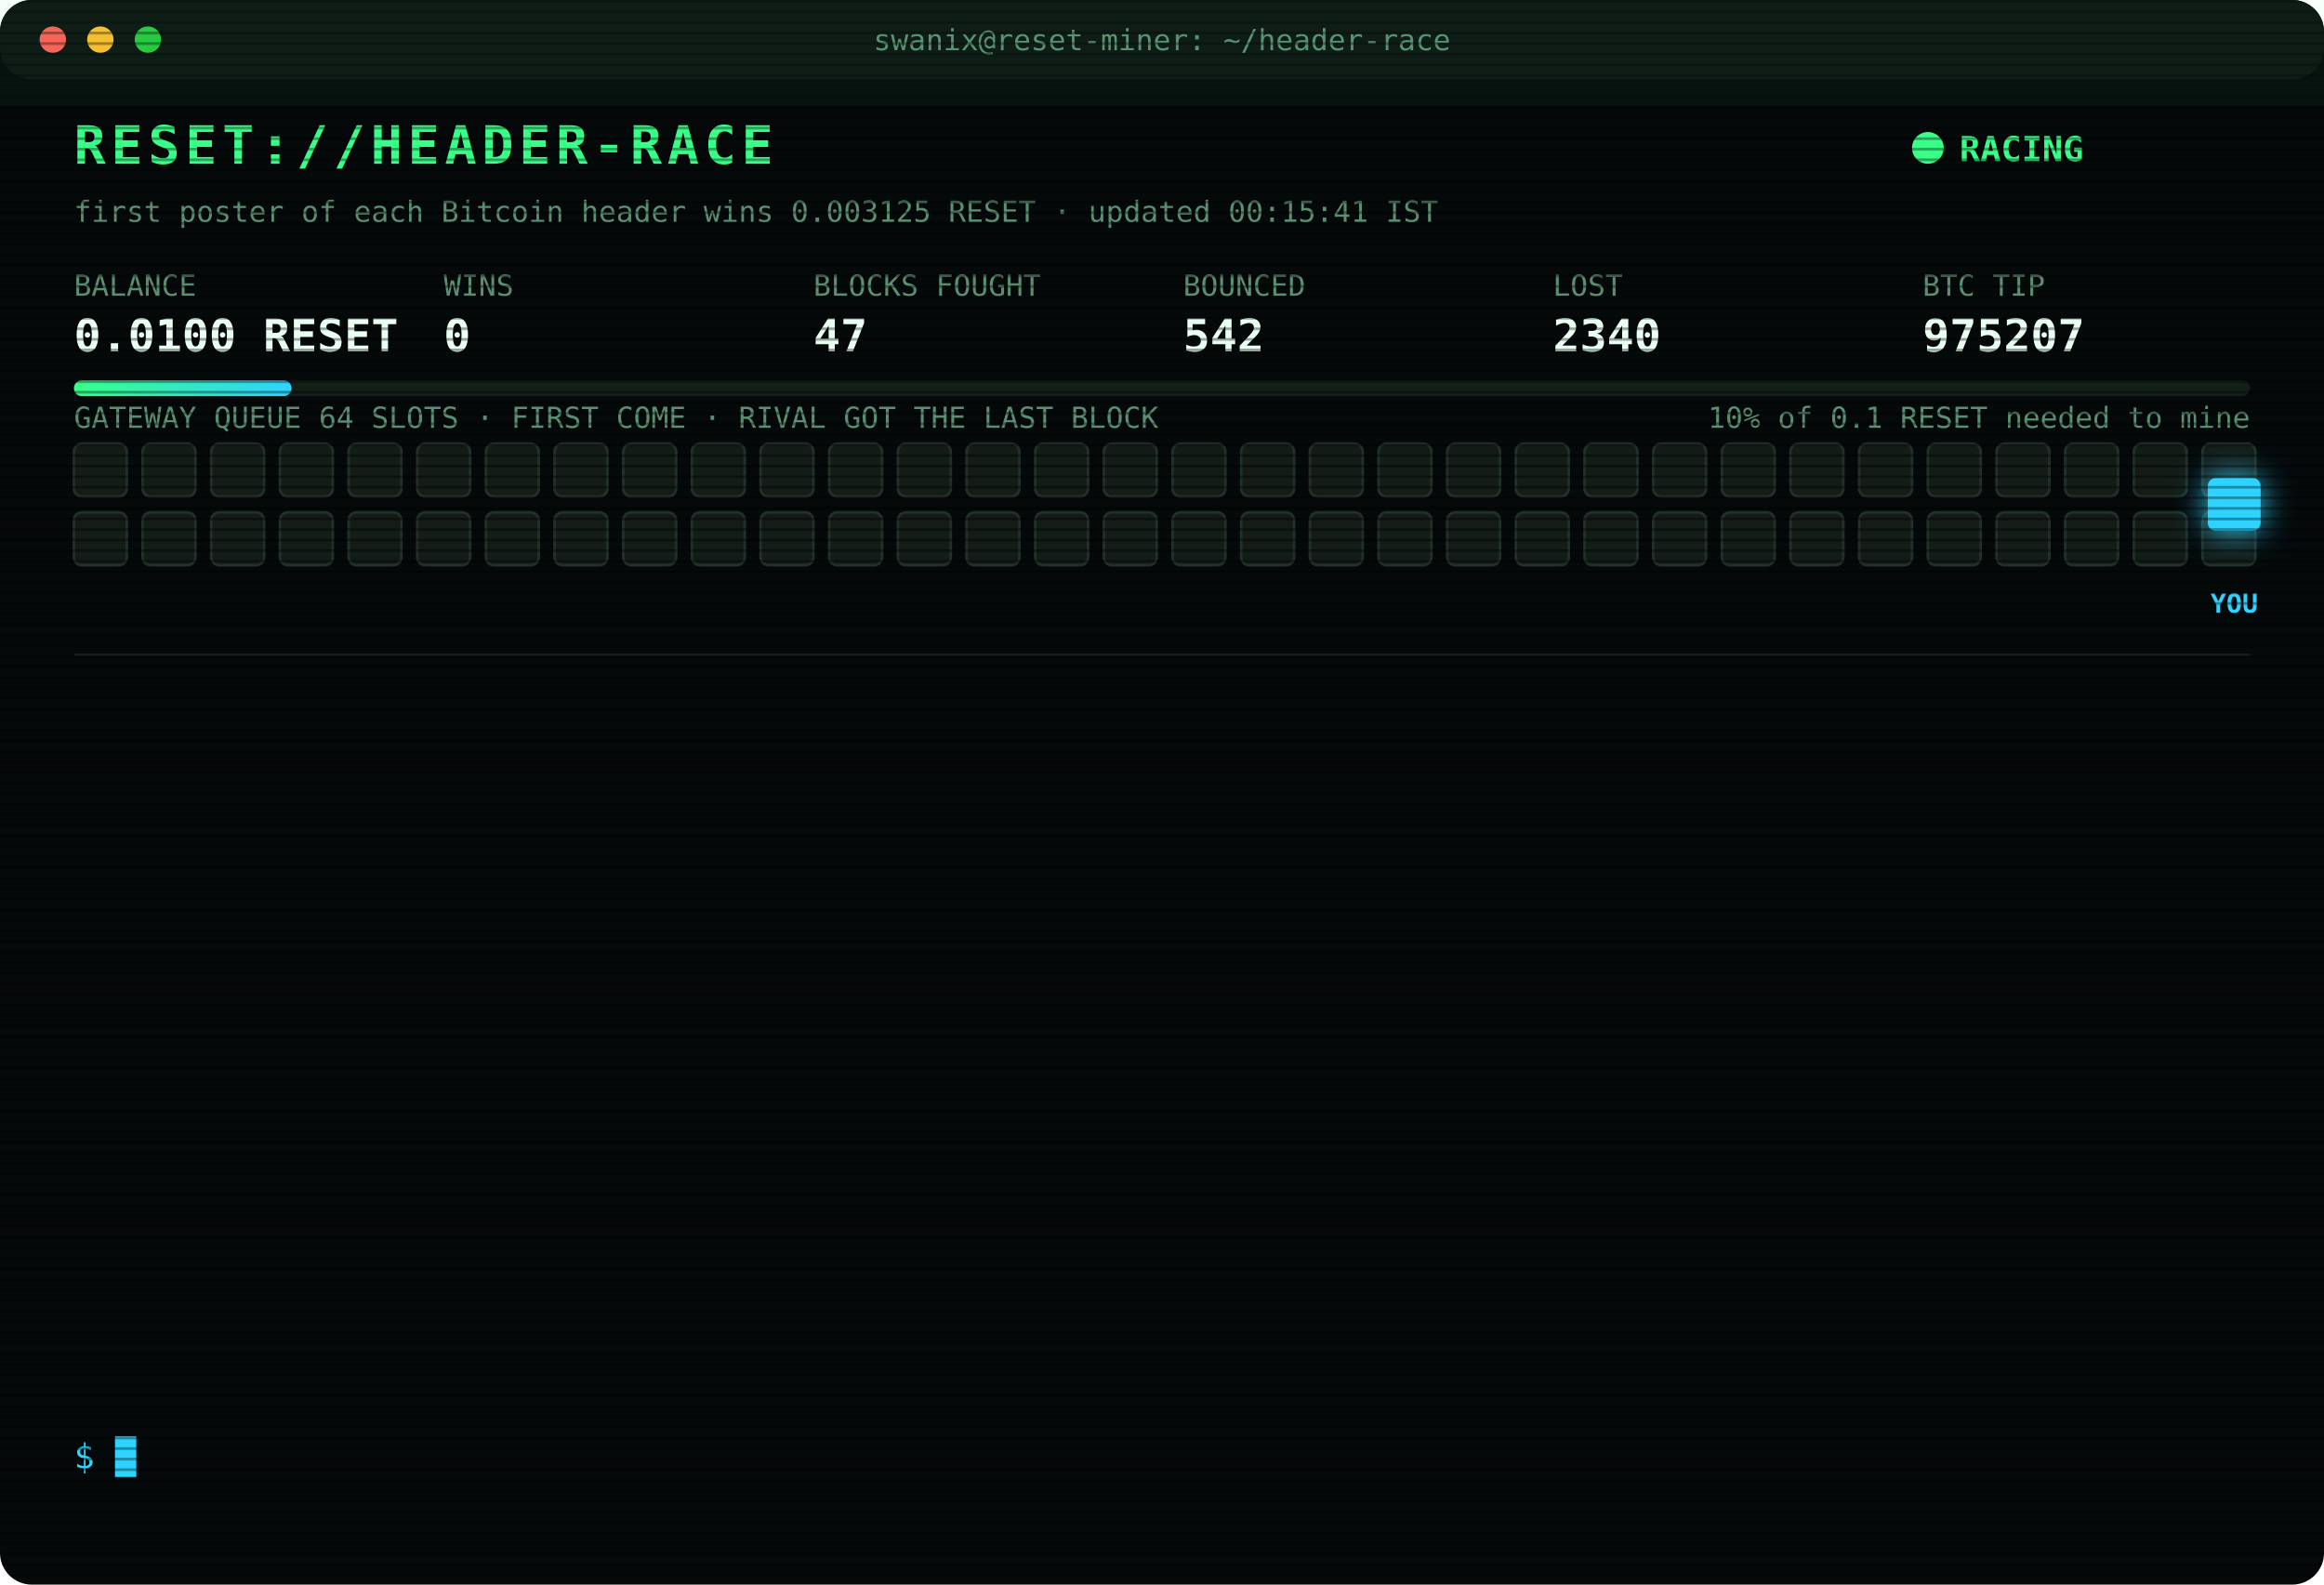
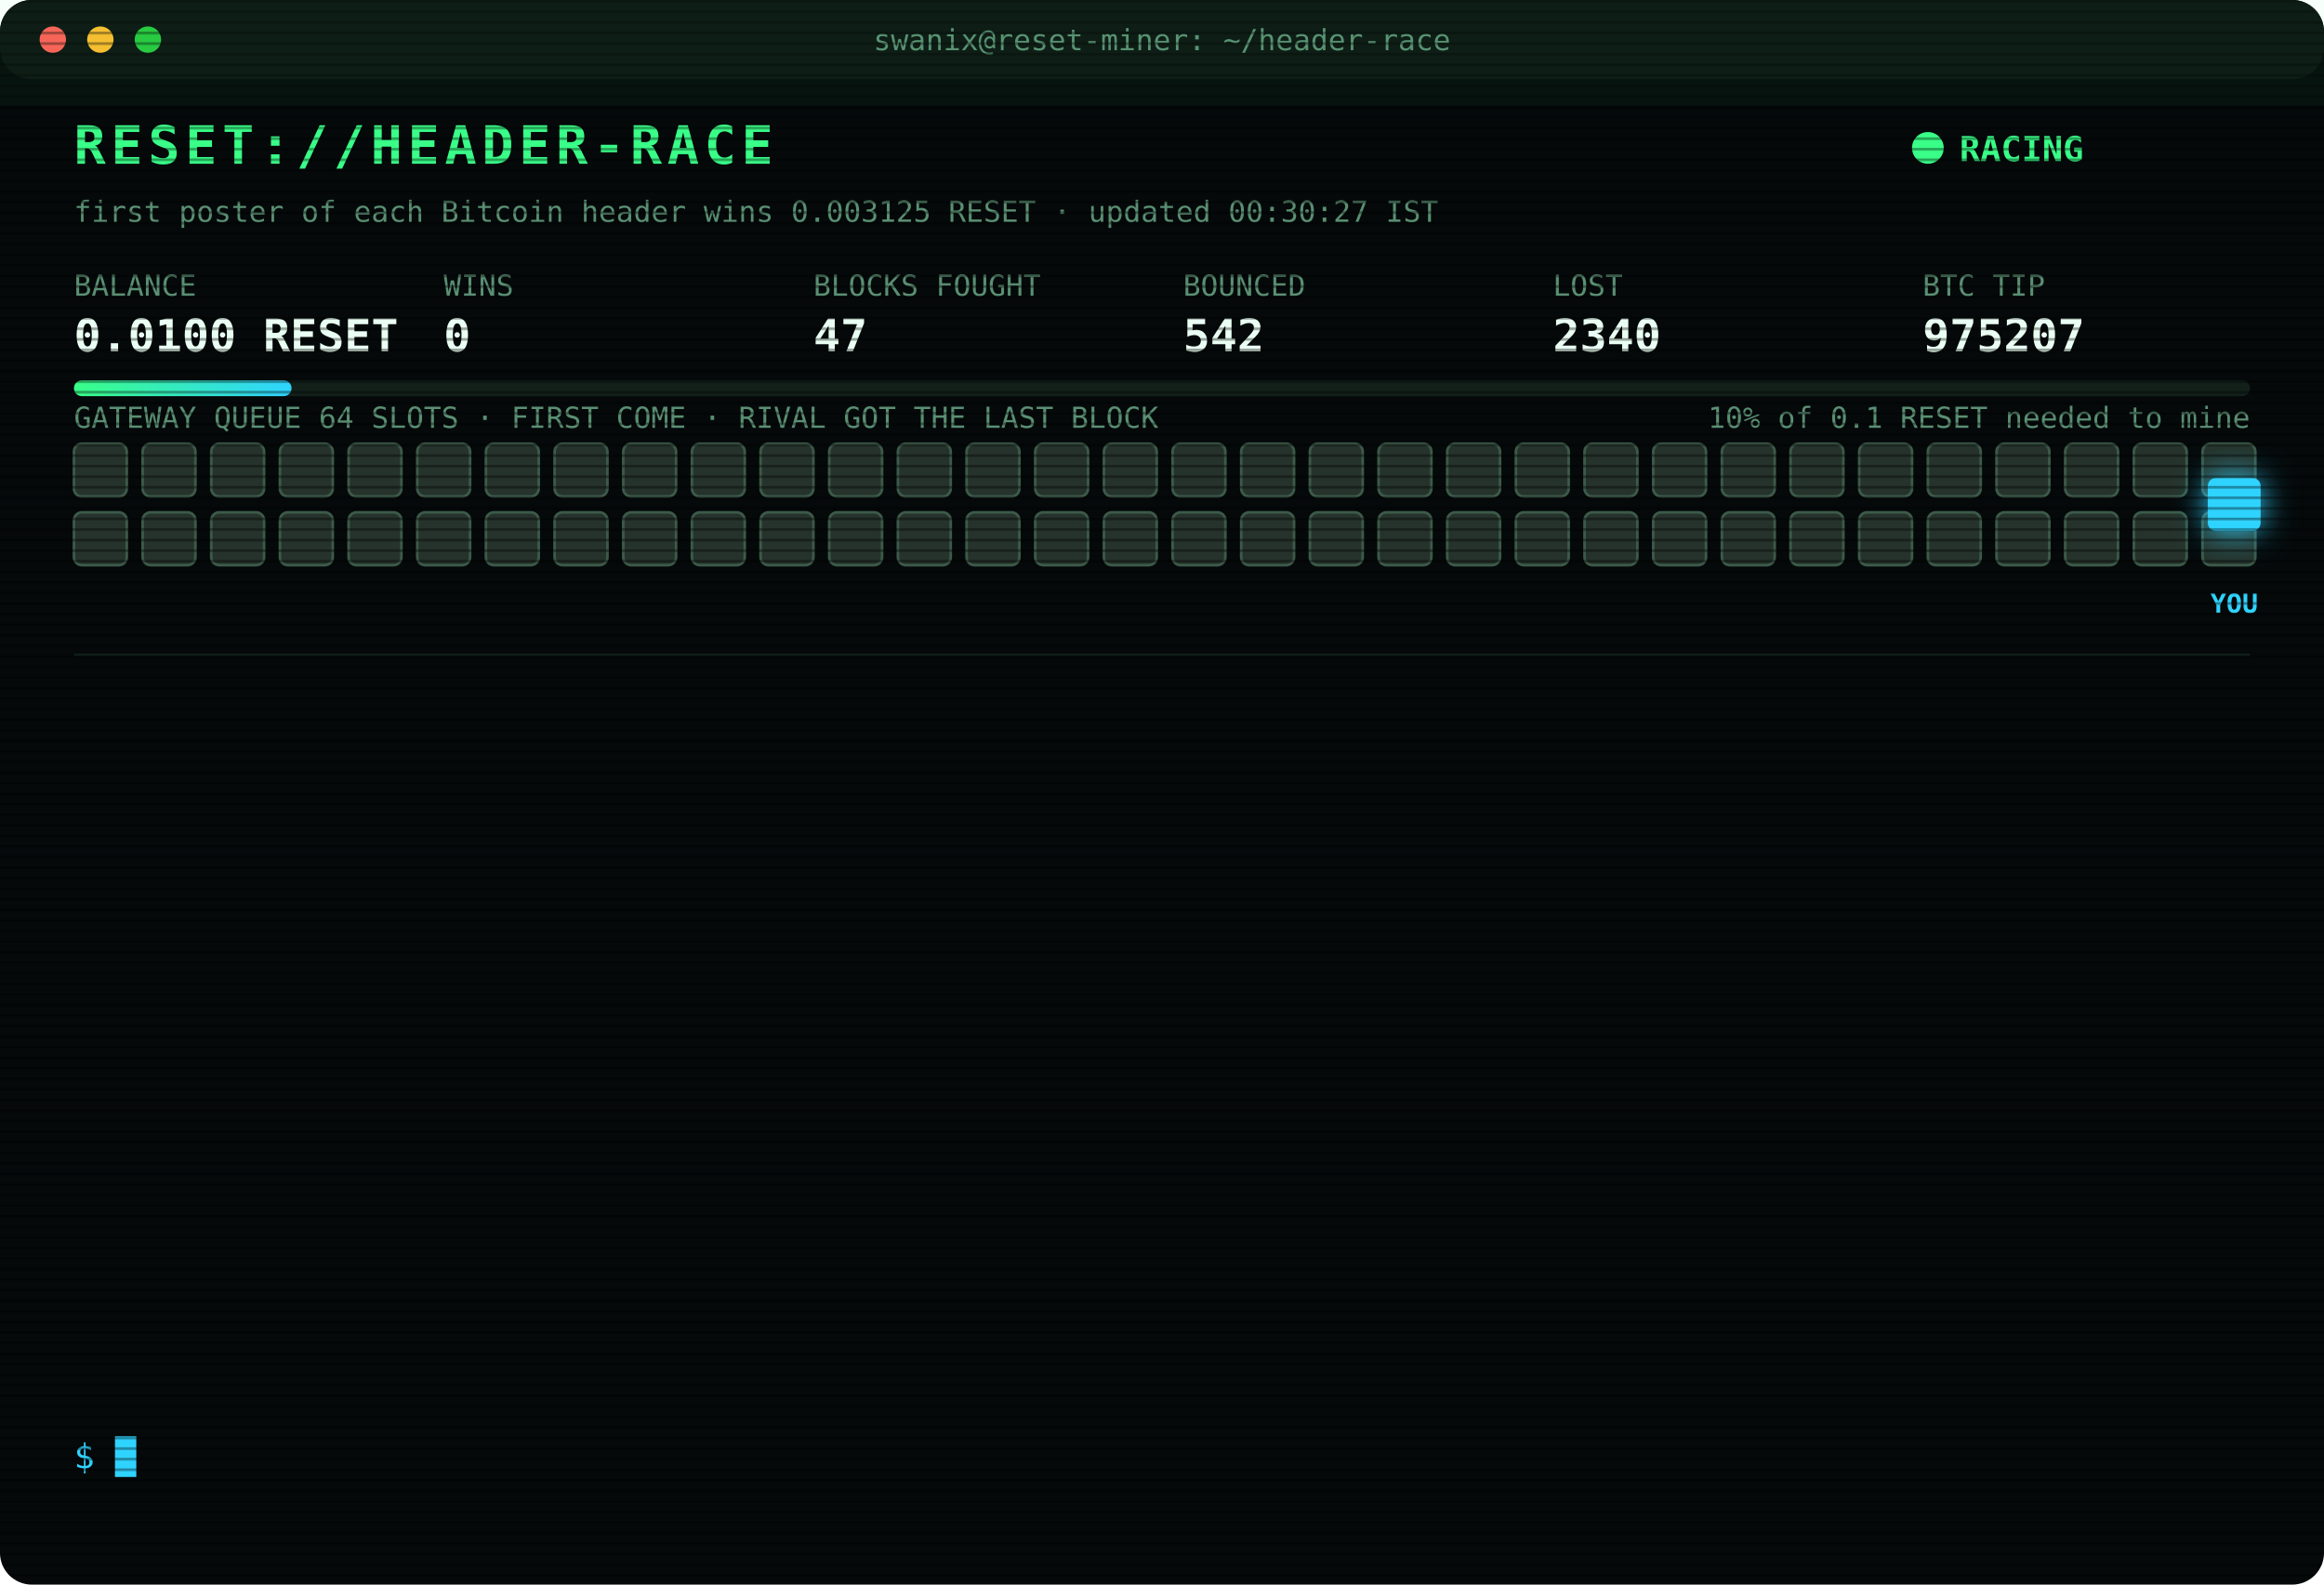
<svg xmlns="http://www.w3.org/2000/svg" width="880" height="600" viewBox="0 0 880 600" font-family="ui-monospace,SFMono-Regular,Menlo,Consolas,monospace">
  <style>
text{font-size:13px;fill:#7CFFB2}
.title{font-size:20px;font-weight:700;fill:#39FF88;letter-spacing:2px;animation:glitch 3s infinite steps(1)}
.sub{fill:#2fd3ff}.k{fill:#5a8f73;font-size:11px}.v{font-size:17px;font-weight:700;fill:#eafff3}
.ts{fill:#3f6b56}.boot{fill:#2fd3ff}.dim{fill:#5a8f73}.bad{fill:#ff4d6d}.warn{fill:#ffd23f}.mag{fill:#ff5cf0}.win{fill:#39FF88;font-weight:700}
.tag{font-size:10px;fill:#2fd3ff;font-weight:700}
.rival{fill:#26332c;stroke:#3c5a49;animation:jam 1.2s infinite alternate}
.idle{fill:#141c18;stroke:#22302a;animation:breathe 4s infinite}
.me{fill:#2fd3ff;filter:drop-shadow(0 0 6px #2fd3ff)}
.hover{animation:nudge 1.1s infinite ease-in-out}.bounce{animation:kick 1.4s infinite}
.ln{opacity:0;animation:in .4s forwards}
.cur{animation:blink 1s infinite steps(1)}
.scan{animation:scan 6s infinite linear}
.led{animation:blink 1.4s infinite}
@keyframes in{from{opacity:0;transform:translateX(-6px)}to{opacity:1;transform:none}}
@keyframes blink{50%{opacity:0}}
@keyframes jam{to{fill:#33463b}}
@keyframes breathe{50%{opacity:.4}}
@keyframes nudge{50%{transform:translateX(-10px)}}
@keyframes kick{0%,100%{transform:none}30%{transform:translateX(-14px)}55%{transform:translateX(10px) translateY(-6px)}}
@keyframes glitch{0%,92%{transform:none}93%{transform:translateX(2px);fill:#ff4d6d}95%{transform:translateX(-2px);fill:#2fd3ff}97%{transform:none}}
@keyframes scan{from{transform:translateY(-40px)}to{transform:translateY(600px)}}
</style>
  <defs>
    <pattern id="sl" width="4" height="4" patternUnits="userSpaceOnUse">
      <rect width="4" height="1" fill="#000" opacity=".35" />
    </pattern>
    <linearGradient id="bar">
      <stop offset="0" stop-color="#39FF88" />
      <stop offset="1" stop-color="#2fd3ff" />
    </linearGradient>
  </defs>
  <rect width="880" height="600" rx="12" fill="#05090a" />
  <rect width="880" height="30" rx="12" fill="#0d1512" />
  <circle cx="20" cy="15" r="5" fill="#ff5f57" />
  <circle cx="38" cy="15" r="5" fill="#febc2e" />
  <circle cx="56" cy="15" r="5" fill="#28c840" />
  <text x="440" y="19" text-anchor="middle" class="k">swanix@reset-miner: ~/header-race</text>
  <text x="28" y="62" class="title">RESET://HEADER-RACE</text>
  <circle class="led" cx="730" cy="56" r="6" fill="#39FF88" />
  <text x="742" y="61" class="win">RACING</text>
-   <text x="28" y="84" class="k">first poster of each Bitcoin header wins 0.003125 RESET · updated 00:15:41 IST</text>
+   <text x="28" y="84" class="k">first poster of each Bitcoin header wins 0.003125 RESET · updated 00:30:27 IST</text>
  <text x="28" y="112" class="k">BALANCE</text>
  <text x="28" y="133" class="v">0.0100 RESET</text>
  <text x="168" y="112" class="k">WINS</text>
  <text x="168" y="133" class="v">0</text>
  <text x="308" y="112" class="k">BLOCKS FOUGHT</text>
  <text x="308" y="133" class="v">47</text>
  <text x="448" y="112" class="k">BOUNCED</text>
  <text x="448" y="133" class="v">542</text>
  <text x="588" y="112" class="k">LOST</text>
  <text x="588" y="133" class="v">2340</text>
  <text x="728" y="112" class="k">BTC TIP</text>
  <text x="728" y="133" class="v">975207</text>
  <rect x="28" y="144" width="824" height="6" rx="3" fill="#13201a" />
  <rect x="28" y="144" width="82.4" height="6" rx="3" fill="url(#bar)" />
  <text x="852" y="162" text-anchor="end" class="k">10% of 0.1 RESET needed to mine</text>
  <text x="28" y="162" class="k">GATEWAY QUEUE 64 SLOTS · FIRST COME · RIVAL GOT THE LAST BLOCK</text>
-   <rect class="idle" x="28" y="168" width="20" height="20" rx="3" style="animation-delay:0.00s" />
-   <rect class="idle" x="54" y="168" width="20" height="20" rx="3" style="animation-delay:0.05s" />
-   <rect class="idle" x="80" y="168" width="20" height="20" rx="3" style="animation-delay:0.10s" />
-   <rect class="idle" x="106" y="168" width="20" height="20" rx="3" style="animation-delay:0.15s" />
-   <rect class="idle" x="132" y="168" width="20" height="20" rx="3" style="animation-delay:0.20s" />
-   <rect class="idle" x="158" y="168" width="20" height="20" rx="3" style="animation-delay:0.25s" />
-   <rect class="idle" x="184" y="168" width="20" height="20" rx="3" style="animation-delay:0.30s" />
-   <rect class="idle" x="210" y="168" width="20" height="20" rx="3" style="animation-delay:0.35s" />
-   <rect class="idle" x="236" y="168" width="20" height="20" rx="3" style="animation-delay:0.40s" />
-   <rect class="idle" x="262" y="168" width="20" height="20" rx="3" style="animation-delay:0.45s" />
-   <rect class="idle" x="288" y="168" width="20" height="20" rx="3" style="animation-delay:0.50s" />
-   <rect class="idle" x="314" y="168" width="20" height="20" rx="3" style="animation-delay:0.55s" />
-   <rect class="idle" x="340" y="168" width="20" height="20" rx="3" style="animation-delay:0.60s" />
-   <rect class="idle" x="366" y="168" width="20" height="20" rx="3" style="animation-delay:0.65s" />
-   <rect class="idle" x="392" y="168" width="20" height="20" rx="3" style="animation-delay:0.70s" />
-   <rect class="idle" x="418" y="168" width="20" height="20" rx="3" style="animation-delay:0.75s" />
-   <rect class="idle" x="444" y="168" width="20" height="20" rx="3" style="animation-delay:0.80s" />
-   <rect class="idle" x="470" y="168" width="20" height="20" rx="3" style="animation-delay:0.85s" />
-   <rect class="idle" x="496" y="168" width="20" height="20" rx="3" style="animation-delay:0.90s" />
-   <rect class="idle" x="522" y="168" width="20" height="20" rx="3" style="animation-delay:0.95s" />
-   <rect class="idle" x="548" y="168" width="20" height="20" rx="3" style="animation-delay:1.00s" />
-   <rect class="idle" x="574" y="168" width="20" height="20" rx="3" style="animation-delay:1.05s" />
-   <rect class="idle" x="600" y="168" width="20" height="20" rx="3" style="animation-delay:1.10s" />
-   <rect class="idle" x="626" y="168" width="20" height="20" rx="3" style="animation-delay:1.15s" />
-   <rect class="idle" x="652" y="168" width="20" height="20" rx="3" style="animation-delay:1.20s" />
-   <rect class="idle" x="678" y="168" width="20" height="20" rx="3" style="animation-delay:1.25s" />
-   <rect class="idle" x="704" y="168" width="20" height="20" rx="3" style="animation-delay:1.30s" />
-   <rect class="idle" x="730" y="168" width="20" height="20" rx="3" style="animation-delay:1.35s" />
-   <rect class="idle" x="756" y="168" width="20" height="20" rx="3" style="animation-delay:1.40s" />
-   <rect class="idle" x="782" y="168" width="20" height="20" rx="3" style="animation-delay:1.45s" />
-   <rect class="idle" x="808" y="168" width="20" height="20" rx="3" style="animation-delay:1.50s" />
-   <rect class="idle" x="834" y="168" width="20" height="20" rx="3" style="animation-delay:1.55s" />
-   <rect class="idle" x="28" y="194" width="20" height="20" rx="3" style="animation-delay:1.60s" />
-   <rect class="idle" x="54" y="194" width="20" height="20" rx="3" style="animation-delay:1.65s" />
-   <rect class="idle" x="80" y="194" width="20" height="20" rx="3" style="animation-delay:1.70s" />
-   <rect class="idle" x="106" y="194" width="20" height="20" rx="3" style="animation-delay:1.75s" />
-   <rect class="idle" x="132" y="194" width="20" height="20" rx="3" style="animation-delay:1.80s" />
-   <rect class="idle" x="158" y="194" width="20" height="20" rx="3" style="animation-delay:1.85s" />
-   <rect class="idle" x="184" y="194" width="20" height="20" rx="3" style="animation-delay:1.90s" />
-   <rect class="idle" x="210" y="194" width="20" height="20" rx="3" style="animation-delay:1.95s" />
-   <rect class="idle" x="236" y="194" width="20" height="20" rx="3" style="animation-delay:2.00s" />
-   <rect class="idle" x="262" y="194" width="20" height="20" rx="3" style="animation-delay:2.05s" />
-   <rect class="idle" x="288" y="194" width="20" height="20" rx="3" style="animation-delay:2.10s" />
-   <rect class="idle" x="314" y="194" width="20" height="20" rx="3" style="animation-delay:2.15s" />
-   <rect class="idle" x="340" y="194" width="20" height="20" rx="3" style="animation-delay:2.20s" />
-   <rect class="idle" x="366" y="194" width="20" height="20" rx="3" style="animation-delay:2.25s" />
-   <rect class="idle" x="392" y="194" width="20" height="20" rx="3" style="animation-delay:2.30s" />
-   <rect class="idle" x="418" y="194" width="20" height="20" rx="3" style="animation-delay:2.35s" />
-   <rect class="idle" x="444" y="194" width="20" height="20" rx="3" style="animation-delay:2.40s" />
-   <rect class="idle" x="470" y="194" width="20" height="20" rx="3" style="animation-delay:2.45s" />
-   <rect class="idle" x="496" y="194" width="20" height="20" rx="3" style="animation-delay:2.50s" />
-   <rect class="idle" x="522" y="194" width="20" height="20" rx="3" style="animation-delay:2.55s" />
-   <rect class="idle" x="548" y="194" width="20" height="20" rx="3" style="animation-delay:2.60s" />
-   <rect class="idle" x="574" y="194" width="20" height="20" rx="3" style="animation-delay:2.65s" />
-   <rect class="idle" x="600" y="194" width="20" height="20" rx="3" style="animation-delay:2.70s" />
-   <rect class="idle" x="626" y="194" width="20" height="20" rx="3" style="animation-delay:2.75s" />
-   <rect class="idle" x="652" y="194" width="20" height="20" rx="3" style="animation-delay:2.80s" />
-   <rect class="idle" x="678" y="194" width="20" height="20" rx="3" style="animation-delay:2.85s" />
-   <rect class="idle" x="704" y="194" width="20" height="20" rx="3" style="animation-delay:2.90s" />
-   <rect class="idle" x="730" y="194" width="20" height="20" rx="3" style="animation-delay:2.95s" />
-   <rect class="idle" x="756" y="194" width="20" height="20" rx="3" style="animation-delay:3.00s" />
-   <rect class="idle" x="782" y="194" width="20" height="20" rx="3" style="animation-delay:3.05s" />
-   <rect class="idle" x="808" y="194" width="20" height="20" rx="3" style="animation-delay:3.10s" />
-   <rect class="idle" x="834" y="194" width="20" height="20" rx="3" style="animation-delay:3.15s" />
+   <rect class="rival" x="28" y="168" width="20" height="20" rx="3" style="animation-delay:0.00s" />
+   <rect class="rival" x="54" y="168" width="20" height="20" rx="3" style="animation-delay:0.05s" />
+   <rect class="rival" x="80" y="168" width="20" height="20" rx="3" style="animation-delay:0.10s" />
+   <rect class="rival" x="106" y="168" width="20" height="20" rx="3" style="animation-delay:0.15s" />
+   <rect class="rival" x="132" y="168" width="20" height="20" rx="3" style="animation-delay:0.20s" />
+   <rect class="rival" x="158" y="168" width="20" height="20" rx="3" style="animation-delay:0.25s" />
+   <rect class="rival" x="184" y="168" width="20" height="20" rx="3" style="animation-delay:0.30s" />
+   <rect class="rival" x="210" y="168" width="20" height="20" rx="3" style="animation-delay:0.35s" />
+   <rect class="rival" x="236" y="168" width="20" height="20" rx="3" style="animation-delay:0.40s" />
+   <rect class="rival" x="262" y="168" width="20" height="20" rx="3" style="animation-delay:0.45s" />
+   <rect class="rival" x="288" y="168" width="20" height="20" rx="3" style="animation-delay:0.50s" />
+   <rect class="rival" x="314" y="168" width="20" height="20" rx="3" style="animation-delay:0.55s" />
+   <rect class="rival" x="340" y="168" width="20" height="20" rx="3" style="animation-delay:0.60s" />
+   <rect class="rival" x="366" y="168" width="20" height="20" rx="3" style="animation-delay:0.65s" />
+   <rect class="rival" x="392" y="168" width="20" height="20" rx="3" style="animation-delay:0.70s" />
+   <rect class="rival" x="418" y="168" width="20" height="20" rx="3" style="animation-delay:0.75s" />
+   <rect class="rival" x="444" y="168" width="20" height="20" rx="3" style="animation-delay:0.80s" />
+   <rect class="rival" x="470" y="168" width="20" height="20" rx="3" style="animation-delay:0.85s" />
+   <rect class="rival" x="496" y="168" width="20" height="20" rx="3" style="animation-delay:0.90s" />
+   <rect class="rival" x="522" y="168" width="20" height="20" rx="3" style="animation-delay:0.95s" />
+   <rect class="rival" x="548" y="168" width="20" height="20" rx="3" style="animation-delay:1.00s" />
+   <rect class="rival" x="574" y="168" width="20" height="20" rx="3" style="animation-delay:1.05s" />
+   <rect class="rival" x="600" y="168" width="20" height="20" rx="3" style="animation-delay:1.10s" />
+   <rect class="rival" x="626" y="168" width="20" height="20" rx="3" style="animation-delay:1.15s" />
+   <rect class="rival" x="652" y="168" width="20" height="20" rx="3" style="animation-delay:1.20s" />
+   <rect class="rival" x="678" y="168" width="20" height="20" rx="3" style="animation-delay:1.25s" />
+   <rect class="rival" x="704" y="168" width="20" height="20" rx="3" style="animation-delay:1.30s" />
+   <rect class="rival" x="730" y="168" width="20" height="20" rx="3" style="animation-delay:1.35s" />
+   <rect class="rival" x="756" y="168" width="20" height="20" rx="3" style="animation-delay:1.40s" />
+   <rect class="rival" x="782" y="168" width="20" height="20" rx="3" style="animation-delay:1.45s" />
+   <rect class="rival" x="808" y="168" width="20" height="20" rx="3" style="animation-delay:1.50s" />
+   <rect class="rival" x="834" y="168" width="20" height="20" rx="3" style="animation-delay:1.55s" />
+   <rect class="rival" x="28" y="194" width="20" height="20" rx="3" style="animation-delay:1.60s" />
+   <rect class="rival" x="54" y="194" width="20" height="20" rx="3" style="animation-delay:1.65s" />
+   <rect class="rival" x="80" y="194" width="20" height="20" rx="3" style="animation-delay:1.70s" />
+   <rect class="rival" x="106" y="194" width="20" height="20" rx="3" style="animation-delay:1.75s" />
+   <rect class="rival" x="132" y="194" width="20" height="20" rx="3" style="animation-delay:1.80s" />
+   <rect class="rival" x="158" y="194" width="20" height="20" rx="3" style="animation-delay:1.85s" />
+   <rect class="rival" x="184" y="194" width="20" height="20" rx="3" style="animation-delay:1.90s" />
+   <rect class="rival" x="210" y="194" width="20" height="20" rx="3" style="animation-delay:1.95s" />
+   <rect class="rival" x="236" y="194" width="20" height="20" rx="3" style="animation-delay:2.00s" />
+   <rect class="rival" x="262" y="194" width="20" height="20" rx="3" style="animation-delay:2.05s" />
+   <rect class="rival" x="288" y="194" width="20" height="20" rx="3" style="animation-delay:2.10s" />
+   <rect class="rival" x="314" y="194" width="20" height="20" rx="3" style="animation-delay:2.15s" />
+   <rect class="rival" x="340" y="194" width="20" height="20" rx="3" style="animation-delay:2.20s" />
+   <rect class="rival" x="366" y="194" width="20" height="20" rx="3" style="animation-delay:2.25s" />
+   <rect class="rival" x="392" y="194" width="20" height="20" rx="3" style="animation-delay:2.30s" />
+   <rect class="rival" x="418" y="194" width="20" height="20" rx="3" style="animation-delay:2.35s" />
+   <rect class="rival" x="444" y="194" width="20" height="20" rx="3" style="animation-delay:2.40s" />
+   <rect class="rival" x="470" y="194" width="20" height="20" rx="3" style="animation-delay:2.45s" />
+   <rect class="rival" x="496" y="194" width="20" height="20" rx="3" style="animation-delay:2.50s" />
+   <rect class="rival" x="522" y="194" width="20" height="20" rx="3" style="animation-delay:2.55s" />
+   <rect class="rival" x="548" y="194" width="20" height="20" rx="3" style="animation-delay:2.60s" />
+   <rect class="rival" x="574" y="194" width="20" height="20" rx="3" style="animation-delay:2.65s" />
+   <rect class="rival" x="600" y="194" width="20" height="20" rx="3" style="animation-delay:2.70s" />
+   <rect class="rival" x="626" y="194" width="20" height="20" rx="3" style="animation-delay:2.75s" />
+   <rect class="rival" x="652" y="194" width="20" height="20" rx="3" style="animation-delay:2.80s" />
+   <rect class="rival" x="678" y="194" width="20" height="20" rx="3" style="animation-delay:2.85s" />
+   <rect class="rival" x="704" y="194" width="20" height="20" rx="3" style="animation-delay:2.90s" />
+   <rect class="rival" x="730" y="194" width="20" height="20" rx="3" style="animation-delay:2.95s" />
+   <rect class="rival" x="756" y="194" width="20" height="20" rx="3" style="animation-delay:3.00s" />
+   <rect class="rival" x="782" y="194" width="20" height="20" rx="3" style="animation-delay:3.05s" />
+   <rect class="rival" x="808" y="194" width="20" height="20" rx="3" style="animation-delay:3.10s" />
+   <rect class="rival" x="834" y="194" width="20" height="20" rx="3" style="animation-delay:3.15s" />
  <g class="hover">
    <rect class="me" x="836" y="181" width="20" height="20" rx="3" />
    <text class="tag" x="846" y="232" text-anchor="middle">YOU</text>
  </g>
  <line x1="28" x2="852" y1="248" y2="248" stroke="#13201a" />
  <g class="ln" style="animation-delay:0.40s">
    <text x="28" y="270" class="ts">22:00:26</text>
    <text x="104" y="270" class="boot">[BOOT] racer v3 online · 3 feeds · stint 340m</text>
  </g>
  <g class="ln" style="animation-delay:0.65s">
    <text x="28" y="292" class="ts">22:04:24</text>
    <text x="104" y="292" class="bad">[LOST] #975194 taken by a rival miner</text>
  </g>
  <g class="ln" style="animation-delay:0.90s">
    <text x="28" y="314" class="ts">22:11:41</text>
    <text x="104" y="314" class="bad">[LOST] #975196 taken by a rival miner</text>
  </g>
  <g class="ln" style="animation-delay:1.15s">
    <text x="28" y="336" class="ts">22:39:04</text>
    <text x="104" y="336" class="bad">[LOST] #975197 taken by a rival miner</text>
  </g>
  <g class="ln" style="animation-delay:1.40s">
    <text x="28" y="358" class="ts">22:49:09</text>
    <text x="104" y="358" class="bad">[LOST] #975198 taken by a rival miner</text>
  </g>
  <g class="ln" style="animation-delay:1.65s">
    <text x="28" y="380" class="ts">22:59:21</text>
    <text x="104" y="380" class="bad">[LOST] #975199 taken by a rival miner</text>
  </g>
  <g class="ln" style="animation-delay:1.90s">
    <text x="28" y="402" class="ts">23:05:40</text>
    <text x="104" y="402" class="bad">[LOST] #975201 taken by a rival miner</text>
  </g>
  <g class="ln" style="animation-delay:2.15s">
    <text x="28" y="424" class="ts">23:07:09</text>
    <text x="104" y="424" class="bad">[LOST] #975202 taken by a rival miner</text>
  </g>
  <g class="ln" style="animation-delay:2.40s">
    <text x="28" y="446" class="ts">23:20:11</text>
    <text x="104" y="446" class="bad">[LOST] #975203 taken by a rival miner</text>
  </g>
  <g class="ln" style="animation-delay:2.65s">
    <text x="28" y="468" class="ts">23:22:59</text>
    <text x="104" y="468" class="bad">[LOST] #975204 taken by a rival miner</text>
  </g>
  <g class="ln" style="animation-delay:2.90s">
    <text x="28" y="490" class="ts">23:40:21</text>
    <text x="104" y="490" class="bad">[LOST] #975205 taken by a rival miner</text>
  </g>
  <g class="ln" style="animation-delay:3.15s">
    <text x="28" y="512" class="ts">23:48:35</text>
    <text x="104" y="512" class="bad">[LOST] #975206 taken by a rival miner</text>
  </g>
  <g class="ln" style="animation-delay:3.40s">
    <text x="28" y="534" class="ts">00:15:41</text>
    <text x="104" y="534" class="bad">[LOST] #975207 taken by a rival miner</text>
  </g>
  <text x="28" y="556" class="sub">$ <tspan class="cur">█</tspan>
  </text>
  <rect width="880" height="600" rx="12" fill="url(#sl)" pointer-events="none" />
  <rect class="scan" width="880" height="40" fill="#39FF88" opacity=".04" />
</svg>
